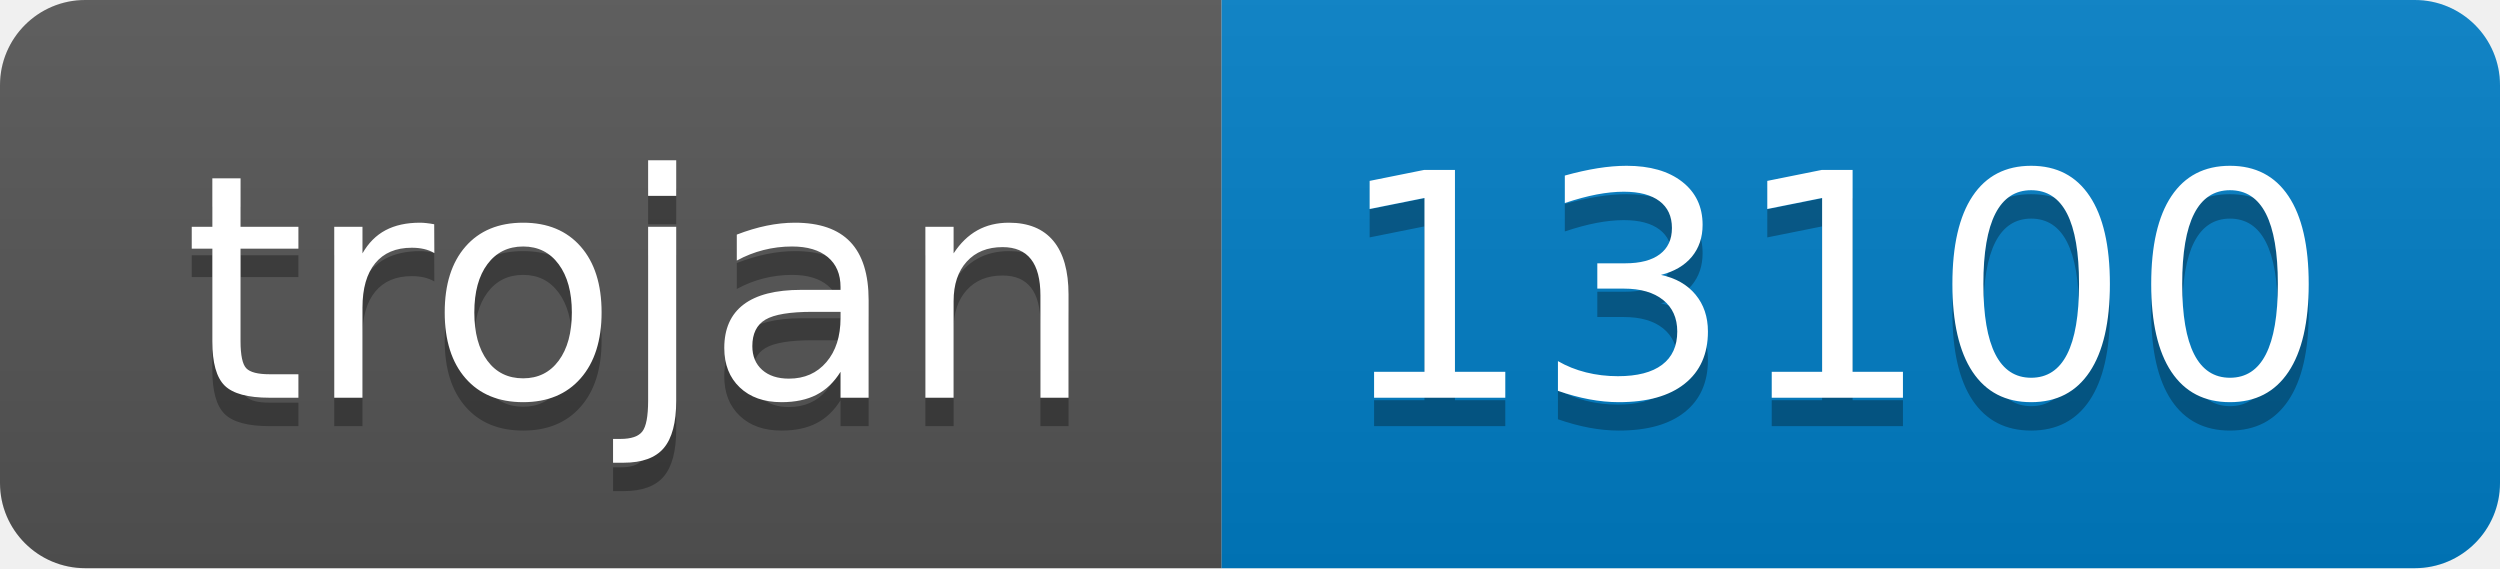
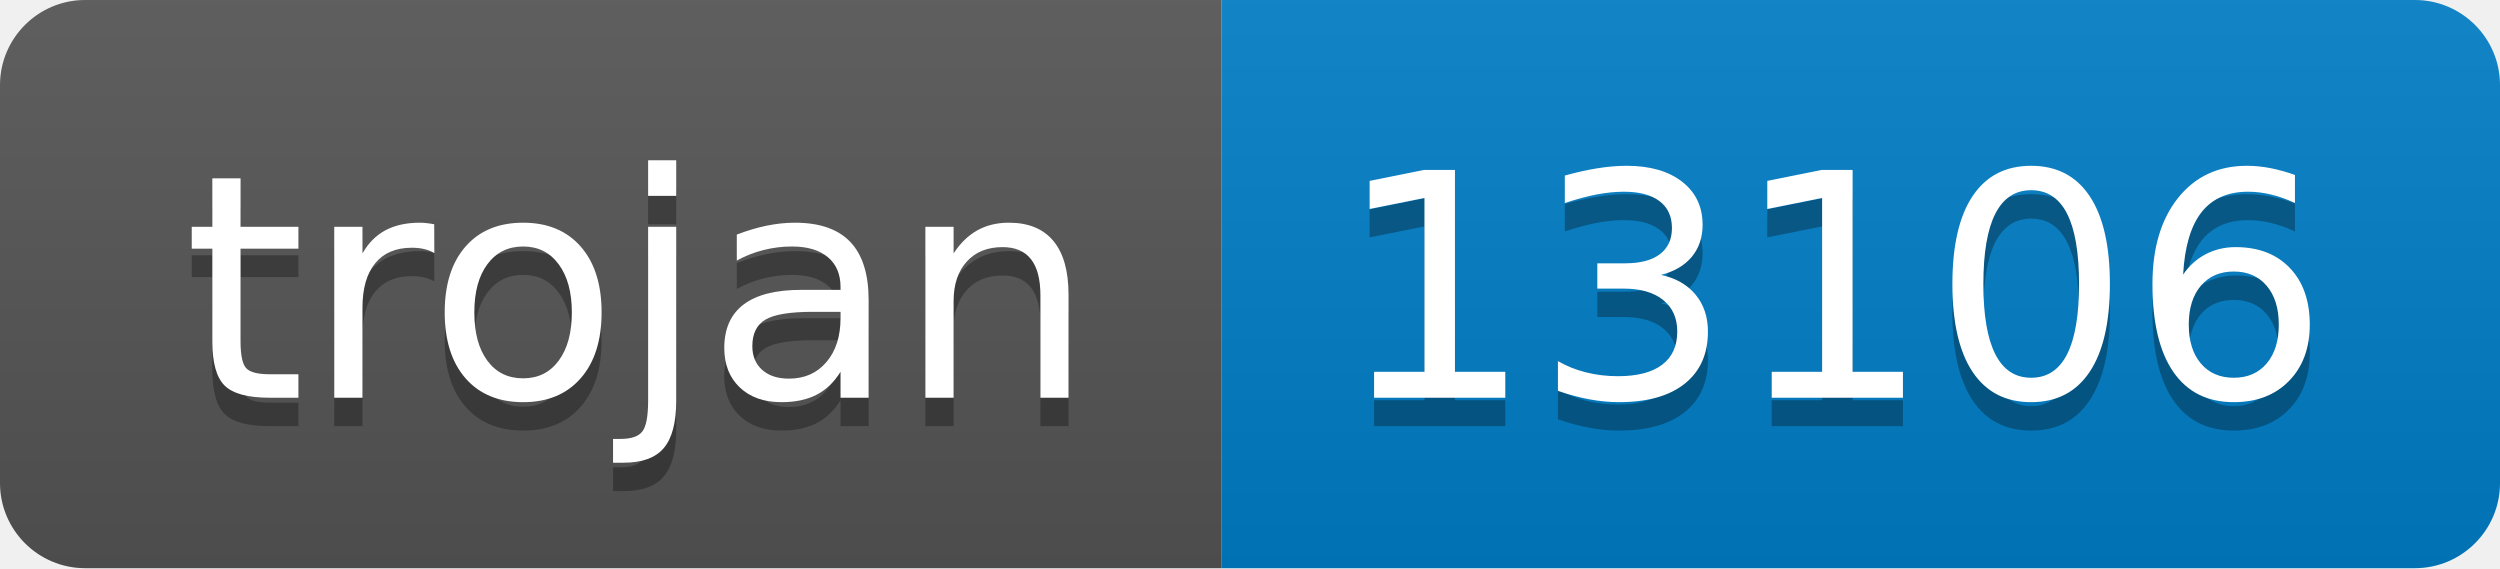
- <svg xmlns="http://www.w3.org/2000/svg" width="88" height="20" role="img" aria-label="trojan: 13100">
+ <svg xmlns="http://www.w3.org/2000/svg" width="88" height="20" role="img" aria-label="trojan: 13106">
  <linearGradient id="s" x2="0" y2="100%">
    <stop offset="0" stop-color="#bbb" stop-opacity=".1" />
    <stop offset="1" stop-opacity=".1" />
  </linearGradient>
  <clipPath id="r">
    <rect width="88" height="20" rx="3" fill="#fff" />
  </clipPath>
  <g clip-path="url(#r)">
    <rect width="43" height="20" fill="#555" />
    <rect x="43" width="45" height="20" fill="#007ec6" />
    <rect width="88" height="20" fill="url(#s)" />
  </g>
  <g fill="#fff" text-anchor="middle" font-family="Verdana,Geneva,DejaVu Sans,sans-serif" text-rendering="geometricPrecision" font-size="110">
    <text aria-hidden="true" x="225" y="150" fill="#010101" fill-opacity=".3" transform="scale(.1)" textLength="330">trojan</text>
    <text x="225" y="140" transform="scale(.1)" fill="#fff" textLength="330">trojan</text>
-     <text aria-hidden="true" x="645" y="150" fill="#010101" fill-opacity=".3" transform="scale(.1)" textLength="350">13100</text>
-     <text x="645" y="140" transform="scale(.1)" fill="#fff" textLength="350">13100</text>
+     <text aria-hidden="true" x="645" y="150" fill="#010101" fill-opacity=".3" transform="scale(.1)" textLength="350">13106</text>
+     <text x="645" y="140" transform="scale(.1)" fill="#fff" textLength="350">13106</text>
  </g>
</svg>
